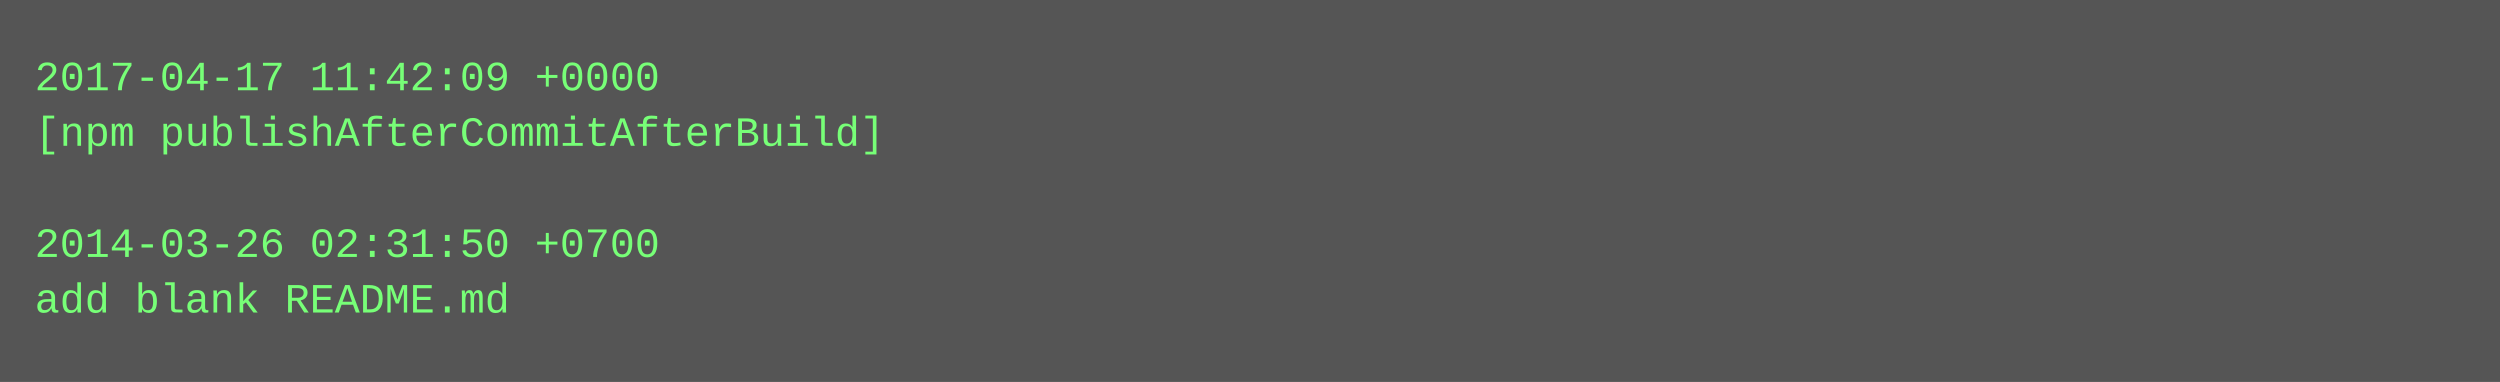
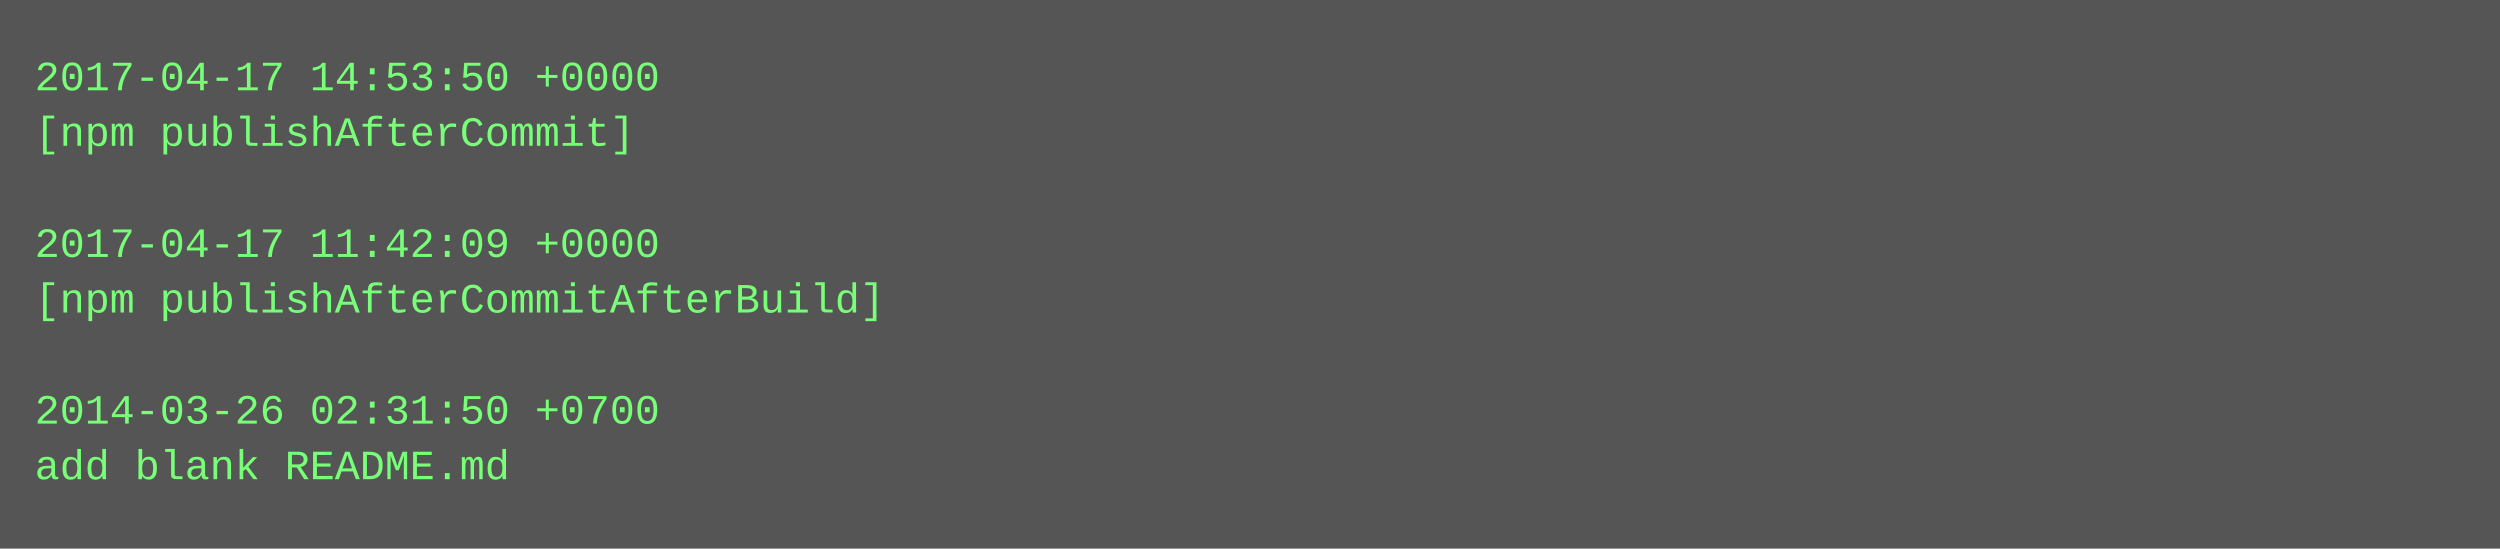
- <svg xmlns="http://www.w3.org/2000/svg" height="110" width="720">
-   <rect height="110" fill="#555" width="720" />
+ <svg xmlns="http://www.w3.org/2000/svg" height="158" width="720">
+   <rect height="158" fill="#555" width="720" />
  <text fill="#7f7" font-family="Courier New" font-size="12" xml:space="preserve">
-     <tspan x="10" y="26">2017-04-17 11:42:09 +0000</tspan>
-     <tspan x="10" y="42">[npm publishAfterCommitAfterBuild]</tspan>
+     <tspan x="10" y="26">2017-04-17 14:53:50 +0000</tspan>
+     <tspan x="10" y="42">[npm publishAfterCommit]</tspan>
    <tspan x="10" y="58" />
-     <tspan x="10" y="74">2014-03-26 02:31:50 +0700</tspan>
-     <tspan x="10" y="90">add blank README.md</tspan>
+     <tspan x="10" y="74">2017-04-17 11:42:09 +0000</tspan>
+     <tspan x="10" y="90">[npm publishAfterCommitAfterBuild]</tspan>
+     <tspan x="10" y="106" />
+     <tspan x="10" y="122">2014-03-26 02:31:50 +0700</tspan>
+     <tspan x="10" y="138">add blank README.md</tspan>
  </text>
</svg>
